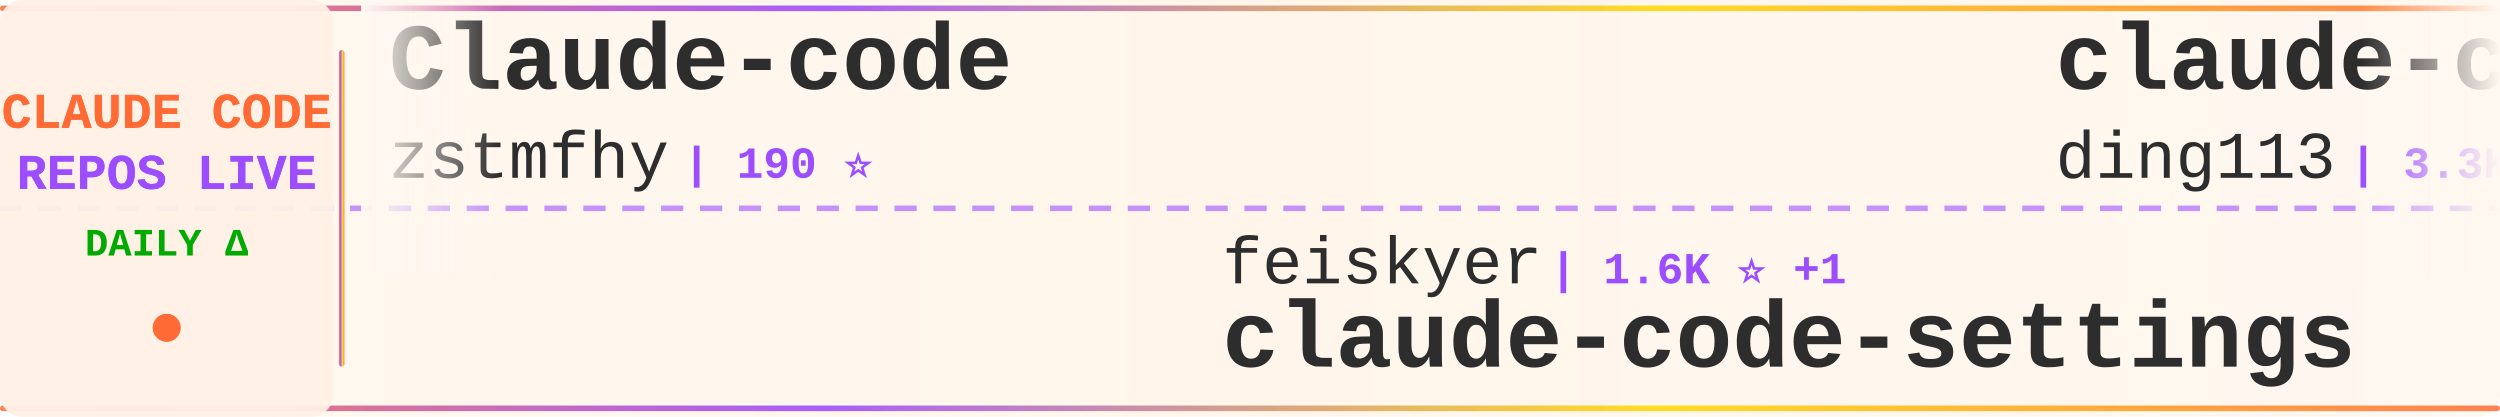
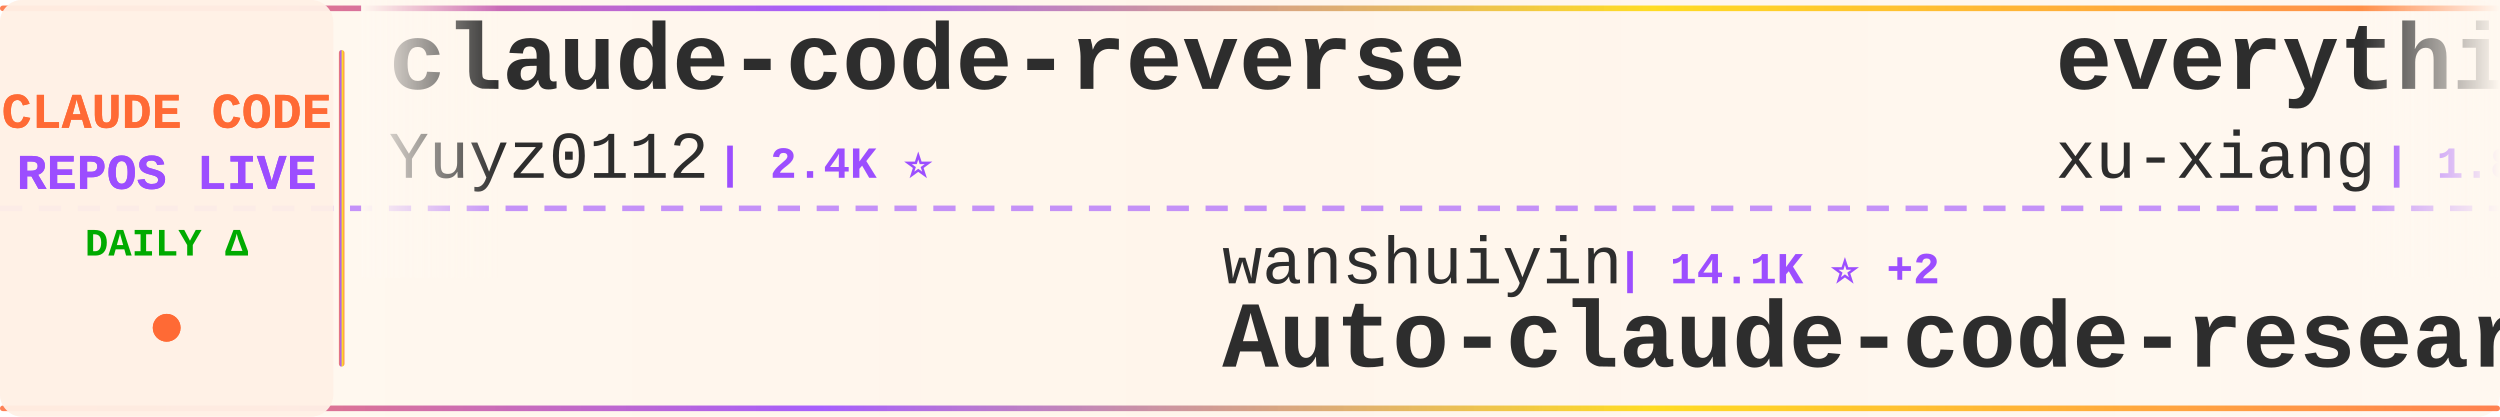
<svg xmlns="http://www.w3.org/2000/svg" width="900" height="150">
  <defs>
    <linearGradient id="tickerBg" x1="0%" y1="0%" x2="100%" y2="0%">
      <stop offset="0%" style="stop-color:#fff8f0;stop-opacity:0.98" />
      <stop offset="50%" style="stop-color:#fff5eb;stop-opacity:1" />
      <stop offset="100%" style="stop-color:#fff8f0;stop-opacity:0.98" />
    </linearGradient>
    <linearGradient id="borderGrad" x1="0%" y1="0%" x2="100%" y2="0%">
      <stop offset="0%" style="stop-color:#FF6B35;stop-opacity:0.85">
        <animate attributeName="stop-opacity" values="0.85;1;0.85" dur="2s" repeatCount="indefinite" />
      </stop>
      <stop offset="33%" style="stop-color:#9C4EFF;stop-opacity:0.9">
        <animate attributeName="stop-opacity" values="0.9;1;0.9" dur="2.2s" repeatCount="indefinite" />
      </stop>
      <stop offset="66%" style="stop-color:#FFD700;stop-opacity:0.85">
        <animate attributeName="stop-opacity" values="0.85;1;0.85" dur="1.8s" repeatCount="indefinite" />
      </stop>
      <stop offset="100%" style="stop-color:#FF6B35;stop-opacity:0.85">
        <animate attributeName="stop-opacity" values="0.85;1;0.85" dur="2s" repeatCount="indefinite" />
      </stop>
    </linearGradient>
    <filter id="textGlow">
      <feGaussianBlur stdDeviation="0.15" result="coloredBlur" />
      <feMerge>
        <feMergeNode in="coloredBlur" />
        <feMergeNode in="SourceGraphic" />
      </feMerge>
    </filter>
    <filter id="metricGlow">
      <feGaussianBlur stdDeviation="0.2" result="coloredBlur" />
      <feMerge>
        <feMergeNode in="coloredBlur" />
        <feMergeNode in="SourceGraphic" />
      </feMerge>
    </filter>
    <linearGradient id="leftFade" x1="0%" y1="0%" x2="100%" y2="0%">
      <stop offset="0%" style="stop-color:#fff8f0;stop-opacity:1" />
      <stop offset="100%" style="stop-color:#fff8f0;stop-opacity:0" />
    </linearGradient>
    <linearGradient id="rightFade" x1="0%" y1="0%" x2="100%" y2="0%">
      <stop offset="0%" style="stop-color:#fff8f0;stop-opacity:0" />
      <stop offset="100%" style="stop-color:#fff8f0;stop-opacity:1" />
    </linearGradient>
  </defs>
  <rect width="900" height="150" fill="url(#tickerBg)" rx="8" />
  <rect x="0" y="2" width="900" height="2" fill="url(#borderGrad)" rx="1" />
  <rect x="0" y="146" width="900" height="2" fill="url(#borderGrad)" rx="1" />
  <line x1="0" y1="75" x2="900" y2="75" stroke="#9C4EFF" stroke-width="2" stroke-dasharray="8 6" opacity="0.6" />
  <rect x="0" y="0" width="120" height="150" fill="#fff0e6" opacity="0.95" rx="8" />
  <text x="60" y="46" font-family="'Courier New', monospace" font-size="18" font-weight="bold" fill="#FF6B35" text-anchor="middle" filter="url(#textGlow)">
    CLAUDE CODE
  </text>
  <text x="60" y="68" font-family="'Courier New', monospace" font-size="18" font-weight="bold" fill="#9C4EFF" text-anchor="middle" filter="url(#textGlow)">
    REPOS LIVE
  </text>
  <text x="60" y="92" font-family="'Courier New', monospace" font-size="14" font-weight="bold" fill="#00aa00" text-anchor="middle">
    DAILY Δ
  </text>
  <circle cx="60" cy="118" r="5" fill="#FF6B35" filter="url(#metricGlow)">
    <animate attributeName="r" values="4;6;4" dur="1.5s" repeatCount="indefinite" />
    <animate attributeName="opacity" values="0.6;1;0.6" dur="1.5s" repeatCount="indefinite" />
  </circle>
  <rect x="122" y="18" width="2" height="114" fill="url(#borderGrad)" rx="1" />
  <clipPath id="tickerClip">
    <rect x="130" y="0" width="770" height="150" />
  </clipPath>
  <g clip-path="url(#tickerClip)">
    <g id="tickerItems">
      <animateTransform attributeName="transform" attributeType="XML" type="translate" from="0 0" to="-3000 0" dur="54s" repeatCount="indefinite" />
      <g transform="translate(0, 0)">
-         <text x="140" y="32" font-family="'Courier New', monospace" font-size="34" font-weight="bold" fill="#2d2d2d">Claude-code</text>
-         <text x="140" y="64" font-family="'Courier New', monospace" font-size="24" font-weight="normal" fill="#2d2d2d" opacity="1.0">zstmfhy</text>
-         <text x="246" y="64" font-family="'Courier New', monospace" font-size="16" font-weight="bold" fill="#9C4EFF"> | 190 ⭐</text>
+         <text x="140" y="32" font-family="'Courier New', monospace" font-size="34" font-weight="bold" fill="#2d2d2d">claude-code-reverse</text>
+         <text x="140" y="64" font-family="'Courier New', monospace" font-size="24" font-weight="normal" fill="#2d2d2d" opacity="1.0">Yuyz0112</text>
+         <text x="258" y="64" font-family="'Courier New', monospace" font-size="16" font-weight="bold" fill="#9C4EFF"> | 2.4K ⭐</text>
      </g>
      <g transform="translate(300, 0)">
-         <text x="140" y="102" font-family="'Courier New', monospace" font-size="24" font-weight="normal" fill="#2d2d2d" opacity="1.0">feiskyer</text>
-         <text x="258" y="102" font-family="'Courier New', monospace" font-size="16" font-weight="bold" fill="#9C4EFF"> | 1.6K ⭐ +1</text>
-         <text x="140" y="132" font-family="'Courier New', monospace" font-size="34" font-weight="bold" fill="#2d2d2d">claude-code-settings</text>
+         <text x="140" y="102" font-family="'Courier New', monospace" font-size="24" font-weight="normal" fill="#2d2d2d" opacity="1.0">wanshuiyin</text>
+         <text x="282" y="102" font-family="'Courier New', monospace" font-size="16" font-weight="bold" fill="#9C4EFF"> | 14.1K ⭐ +2</text>
+         <text x="140" y="132" font-family="'Courier New', monospace" font-size="34" font-weight="bold" fill="#2d2d2d">Auto-claude-code-researc...</text>
      </g>
      <g transform="translate(600, 0)">
-         <text x="140" y="32" font-family="'Courier New', monospace" font-size="34" font-weight="bold" fill="#2d2d2d">claude-code-hub</text>
-         <text x="140" y="64" font-family="'Courier New', monospace" font-size="24" font-weight="normal" fill="#2d2d2d" opacity="1.0">ding113</text>
-         <text x="246" y="64" font-family="'Courier New', monospace" font-size="16" font-weight="bold" fill="#9C4EFF"> | 3.3K ⭐ +1</text>
+         <text x="140" y="32" font-family="'Courier New', monospace" font-size="34" font-weight="bold" fill="#2d2d2d">everything-claude-code-z...</text>
+         <text x="140" y="64" font-family="'Courier New', monospace" font-size="24" font-weight="normal" fill="#2d2d2d" opacity="1.0">xu-xiang</text>
+         <text x="258" y="64" font-family="'Courier New', monospace" font-size="16" font-weight="bold" fill="#9C4EFF"> | 1.8K ⭐ +1</text>
      </g>
      <g transform="translate(900, 0)">
-         <text x="140" y="102" font-family="'Courier New', monospace" font-size="24" font-weight="normal" fill="#2d2d2d" opacity="1.0">1rgs</text>
-         <text x="210" y="102" font-family="'Courier New', monospace" font-size="16" font-weight="bold" fill="#9C4EFF"> | 3.7K ⭐</text>
-         <text x="140" y="132" font-family="'Courier New', monospace" font-size="34" font-weight="bold" fill="#2d2d2d">claude-code-proxy</text>
+         <text x="140" y="102" font-family="'Courier New', monospace" font-size="24" font-weight="normal" fill="#2d2d2d" opacity="1.0">diet103</text>
+         <text x="246" y="102" font-family="'Courier New', monospace" font-size="16" font-weight="bold" fill="#9C4EFF"> | 10.0K ⭐</text>
+         <text x="140" y="132" font-family="'Courier New', monospace" font-size="34" font-weight="bold" fill="#2d2d2d">claude-code-infrastructu...</text>
      </g>
      <g transform="translate(1200, 0)">
-         <text x="140" y="32" font-family="'Courier New', monospace" font-size="34" font-weight="bold" fill="#2d2d2d">claude-code-action</text>
-         <text x="140" y="64" font-family="'Courier New', monospace" font-size="24" font-weight="normal" fill="#2d2d2d" opacity="1.0">anthropics</text>
-         <text x="282" y="64" font-family="'Courier New', monospace" font-size="16" font-weight="bold" fill="#9C4EFF"> | 8.5K ⭐</text>
+         <text x="140" y="32" font-family="'Courier New', monospace" font-size="34" font-weight="bold" fill="#2d2d2d">claude-code-prompts</text>
+         <text x="140" y="64" font-family="'Courier New', monospace" font-size="24" font-weight="normal" fill="#2d2d2d" opacity="1.0">repowise-dev</text>
+         <text x="306" y="64" font-family="'Courier New', monospace" font-size="16" font-weight="bold" fill="#9C4EFF"> | 1.2K ⭐</text>
      </g>
      <g transform="translate(1500, 0)">
-         <text x="140" y="102" font-family="'Courier New', monospace" font-size="24" font-weight="normal" fill="#2d2d2d" opacity="1.0">chauncygu</text>
-         <text x="270" y="102" font-family="'Courier New', monospace" font-size="16" font-weight="bold" fill="#9C4EFF"> | 2.8K ⭐</text>
-         <text x="140" y="132" font-family="'Courier New', monospace" font-size="34" font-weight="bold" fill="#2d2d2d">collection-claude-code-s...</text>
+         <text x="140" y="102" font-family="'Courier New', monospace" font-size="24" font-weight="normal" fill="#2d2d2d" opacity="1.0">davila7</text>
+         <text x="246" y="102" font-family="'Courier New', monospace" font-size="16" font-weight="bold" fill="#9C4EFF"> | 30.0K ⭐ +7</text>
+         <text x="140" y="132" font-family="'Courier New', monospace" font-size="34" font-weight="bold" fill="#2d2d2d">claude-code-templates</text>
      </g>
      <g transform="translate(1800, 0)">
-         <text x="140" y="32" font-family="'Courier New', monospace" font-size="34" font-weight="bold" fill="#2d2d2d">claude-code-tips</text>
-         <text x="140" y="64" font-family="'Courier New', monospace" font-size="24" font-weight="normal" fill="#2d2d2d" opacity="1.0">ykdojo</text>
-         <text x="234" y="64" font-family="'Courier New', monospace" font-size="16" font-weight="bold" fill="#9C4EFF"> | 9.5K ⭐ +1</text>
+         <text x="140" y="32" font-family="'Courier New', monospace" font-size="34" font-weight="bold" fill="#2d2d2d">claude-code-proxy</text>
+         <text x="140" y="64" font-family="'Courier New', monospace" font-size="24" font-weight="normal" fill="#2d2d2d" opacity="1.0">fuergaosi233</text>
+         <text x="306" y="64" font-family="'Courier New', monospace" font-size="16" font-weight="bold" fill="#9C4EFF"> | 2.8K ⭐</text>
      </g>
      <g transform="translate(2100, 0)">
-         <text x="140" y="102" font-family="'Courier New', monospace" font-size="24" font-weight="normal" fill="#2d2d2d" opacity="1.0">jeremylongshore</text>
-         <text x="342" y="102" font-family="'Courier New', monospace" font-size="16" font-weight="bold" fill="#9C4EFF"> | 2.6K ⭐</text>
-         <text x="140" y="132" font-family="'Courier New', monospace" font-size="34" font-weight="bold" fill="#2d2d2d">claude-code-plugins-plus...</text>
+         <text x="140" y="102" font-family="'Courier New', monospace" font-size="24" font-weight="normal" fill="#2d2d2d" opacity="1.0">ykdojo</text>
+         <text x="234" y="102" font-family="'Courier New', monospace" font-size="16" font-weight="bold" fill="#9C4EFF"> | 9.5K ⭐ +3</text>
+         <text x="140" y="132" font-family="'Courier New', monospace" font-size="34" font-weight="bold" fill="#2d2d2d">claude-code-tips</text>
      </g>
      <g transform="translate(2400, 0)">
-         <text x="140" y="32" font-family="'Courier New', monospace" font-size="34" font-weight="bold" fill="#2d2d2d">system_prompts_leaks</text>
-         <text x="140" y="64" font-family="'Courier New', monospace" font-size="24" font-weight="normal" fill="#2d2d2d" opacity="1.0">asgeirtj</text>
-         <text x="258" y="64" font-family="'Courier New', monospace" font-size="16" font-weight="bold" fill="#9C4EFF"> | 61.8K ⭐ +26</text>
+         <text x="140" y="32" font-family="'Courier New', monospace" font-size="34" font-weight="bold" fill="#2d2d2d">claude-code-workflows</text>
+         <text x="140" y="64" font-family="'Courier New', monospace" font-size="24" font-weight="normal" fill="#2d2d2d" opacity="1.0">OneRedOak</text>
+         <text x="270" y="64" font-family="'Courier New', monospace" font-size="16" font-weight="bold" fill="#9C4EFF"> | 3.9K ⭐</text>
      </g>
      <g transform="translate(2700, 0)">
-         <text x="140" y="102" font-family="'Courier New', monospace" font-size="24" font-weight="normal" fill="#2d2d2d" opacity="1.0">zebbern</text>
-         <text x="246" y="102" font-family="'Courier New', monospace" font-size="16" font-weight="bold" fill="#9C4EFF"> | 4.4K ⭐ +2</text>
-         <text x="140" y="132" font-family="'Courier New', monospace" font-size="34" font-weight="bold" fill="#2d2d2d">claude-code-guide</text>
+         <text x="140" y="102" font-family="'Courier New', monospace" font-size="24" font-weight="normal" fill="#2d2d2d" opacity="1.0">edmund-io</text>
+         <text x="270" y="102" font-family="'Courier New', monospace" font-size="16" font-weight="bold" fill="#9C4EFF"> | 1.5K ⭐</text>
+         <text x="140" y="132" font-family="'Courier New', monospace" font-size="34" font-weight="bold" fill="#2d2d2d">edmunds-claude-code</text>
      </g>
      <g transform="translate(3000, 0)">
-         <text x="140" y="32" font-family="'Courier New', monospace" font-size="34" font-weight="bold" fill="#2d2d2d">Claude-code</text>
-         <text x="140" y="64" font-family="'Courier New', monospace" font-size="24" font-weight="normal" fill="#2d2d2d" opacity="1.0">zstmfhy</text>
-         <text x="246" y="64" font-family="'Courier New', monospace" font-size="16" font-weight="bold" fill="#9C4EFF"> | 190 ⭐</text>
+         <text x="140" y="32" font-family="'Courier New', monospace" font-size="34" font-weight="bold" fill="#2d2d2d">claude-code-reverse</text>
+         <text x="140" y="64" font-family="'Courier New', monospace" font-size="24" font-weight="normal" fill="#2d2d2d" opacity="1.0">Yuyz0112</text>
+         <text x="258" y="64" font-family="'Courier New', monospace" font-size="16" font-weight="bold" fill="#9C4EFF"> | 2.4K ⭐</text>
      </g>
      <g transform="translate(3300, 0)">
-         <text x="140" y="102" font-family="'Courier New', monospace" font-size="24" font-weight="normal" fill="#2d2d2d" opacity="1.0">feiskyer</text>
-         <text x="258" y="102" font-family="'Courier New', monospace" font-size="16" font-weight="bold" fill="#9C4EFF"> | 1.6K ⭐ +1</text>
-         <text x="140" y="132" font-family="'Courier New', monospace" font-size="34" font-weight="bold" fill="#2d2d2d">claude-code-settings</text>
+         <text x="140" y="102" font-family="'Courier New', monospace" font-size="24" font-weight="normal" fill="#2d2d2d" opacity="1.0">wanshuiyin</text>
+         <text x="282" y="102" font-family="'Courier New', monospace" font-size="16" font-weight="bold" fill="#9C4EFF"> | 14.1K ⭐ +2</text>
+         <text x="140" y="132" font-family="'Courier New', monospace" font-size="34" font-weight="bold" fill="#2d2d2d">Auto-claude-code-researc...</text>
      </g>
      <g transform="translate(3600, 0)">
-         <text x="140" y="32" font-family="'Courier New', monospace" font-size="34" font-weight="bold" fill="#2d2d2d">claude-code-hub</text>
-         <text x="140" y="64" font-family="'Courier New', monospace" font-size="24" font-weight="normal" fill="#2d2d2d" opacity="1.0">ding113</text>
-         <text x="246" y="64" font-family="'Courier New', monospace" font-size="16" font-weight="bold" fill="#9C4EFF"> | 3.3K ⭐ +1</text>
+         <text x="140" y="32" font-family="'Courier New', monospace" font-size="34" font-weight="bold" fill="#2d2d2d">everything-claude-code-z...</text>
+         <text x="140" y="64" font-family="'Courier New', monospace" font-size="24" font-weight="normal" fill="#2d2d2d" opacity="1.0">xu-xiang</text>
+         <text x="258" y="64" font-family="'Courier New', monospace" font-size="16" font-weight="bold" fill="#9C4EFF"> | 1.8K ⭐ +1</text>
      </g>
      <g transform="translate(3900, 0)">
-         <text x="140" y="102" font-family="'Courier New', monospace" font-size="24" font-weight="normal" fill="#2d2d2d" opacity="1.0">1rgs</text>
-         <text x="210" y="102" font-family="'Courier New', monospace" font-size="16" font-weight="bold" fill="#9C4EFF"> | 3.7K ⭐</text>
-         <text x="140" y="132" font-family="'Courier New', monospace" font-size="34" font-weight="bold" fill="#2d2d2d">claude-code-proxy</text>
+         <text x="140" y="102" font-family="'Courier New', monospace" font-size="24" font-weight="normal" fill="#2d2d2d" opacity="1.0">diet103</text>
+         <text x="246" y="102" font-family="'Courier New', monospace" font-size="16" font-weight="bold" fill="#9C4EFF"> | 10.0K ⭐</text>
+         <text x="140" y="132" font-family="'Courier New', monospace" font-size="34" font-weight="bold" fill="#2d2d2d">claude-code-infrastructu...</text>
      </g>
    </g>
  </g>
  <rect x="130" y="0" width="50" height="100" fill="url(#leftFade)" />
  <rect x="850" y="0" width="50" height="100" fill="url(#rightFade)" />
</svg>
